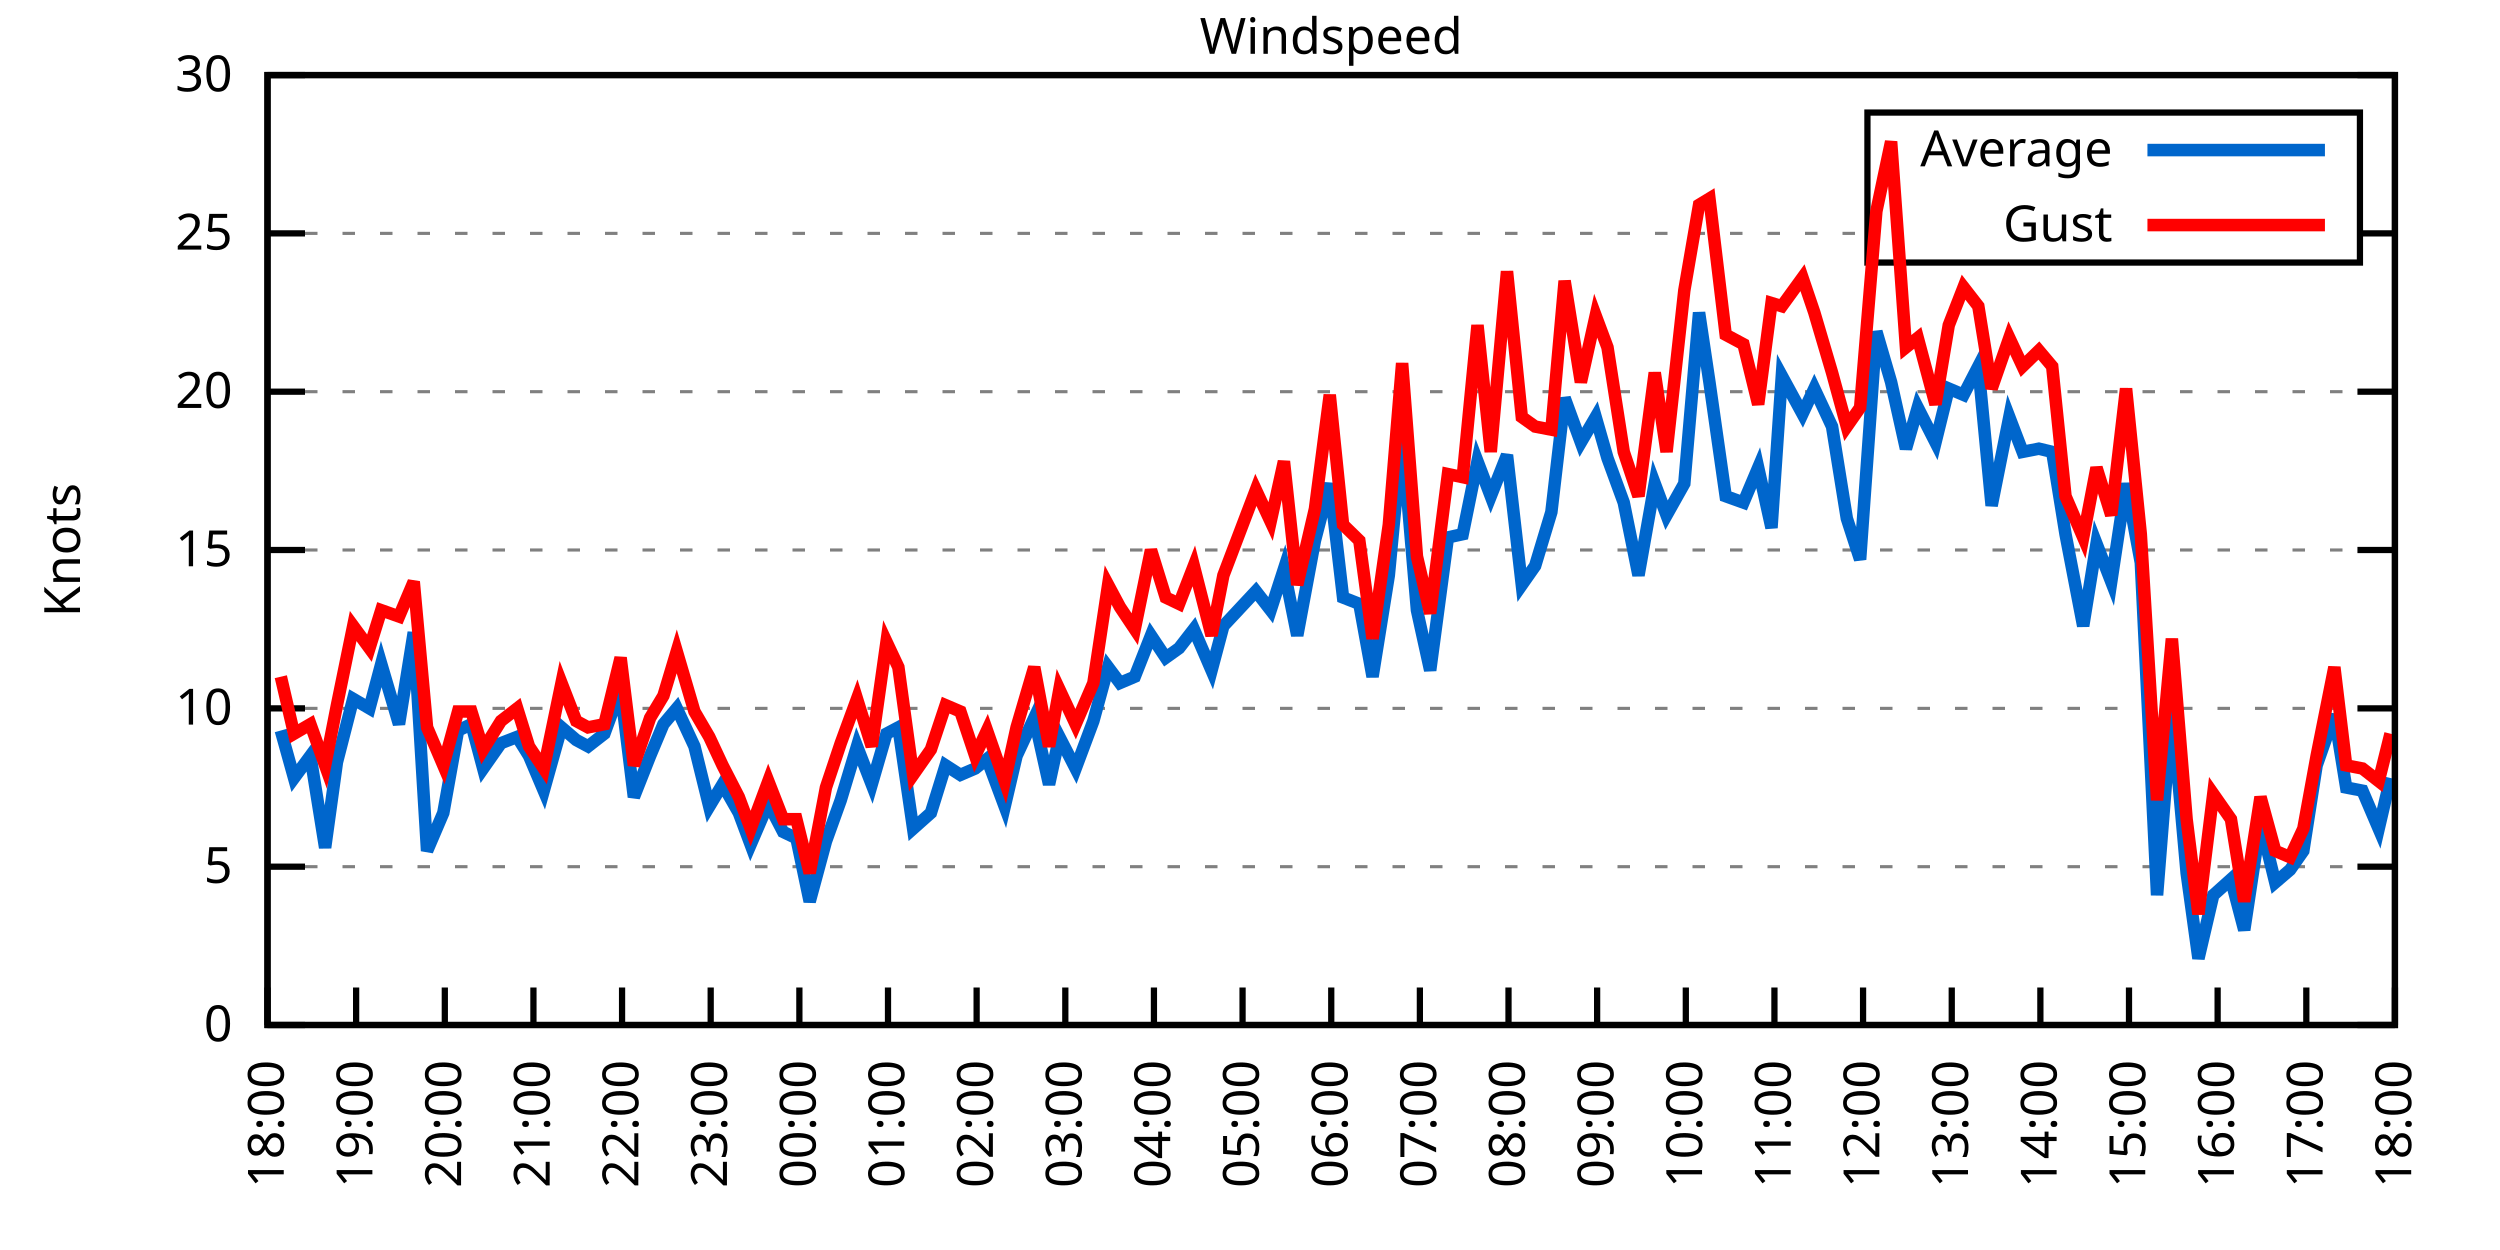
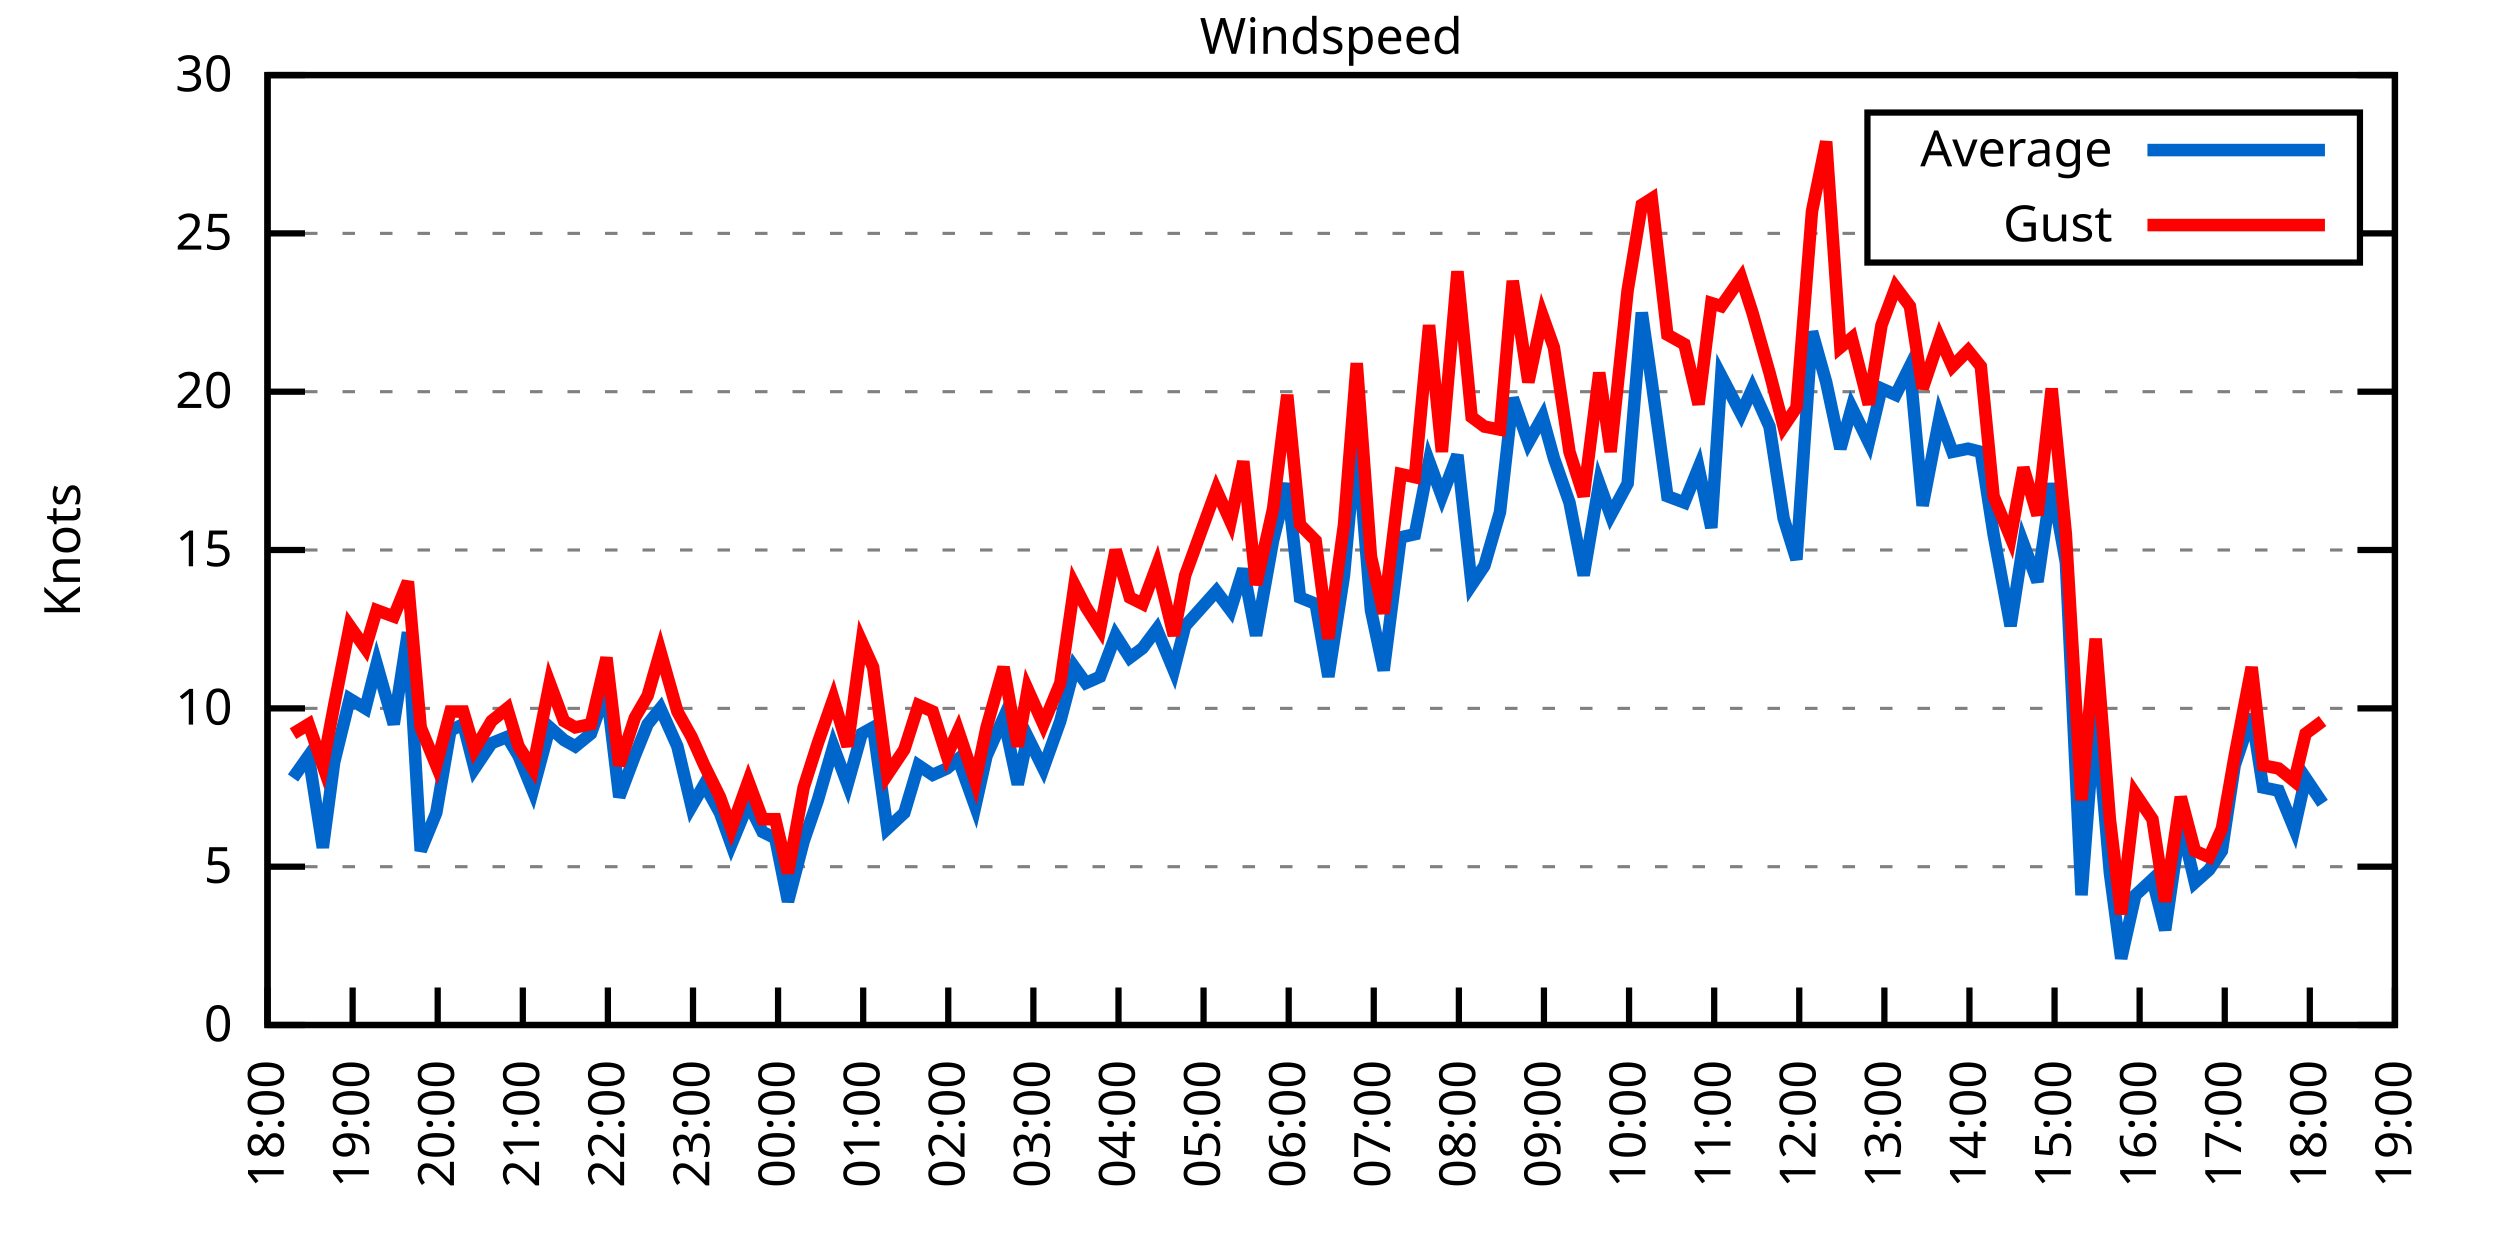
<svg xmlns="http://www.w3.org/2000/svg" xmlns:xlink="http://www.w3.org/1999/xlink" width="400" height="200" viewBox="0 0 400 200">
  <g id="gnuplot_canvas">
    <rect x="0" y="0" width="400" height="200" fill="none" />
    <defs>
      <circle id="gpDot" r="0.5" stroke-width="0.5" stroke="currentColor" />
      <path id="gpPt0" stroke-width="0.333" stroke="currentColor" d="M-1,0 h2 M0,-1 v2" />
      <path id="gpPt1" stroke-width="0.333" stroke="currentColor" d="M-1,-1 L1,1 M1,-1 L-1,1" />
      <path id="gpPt2" stroke-width="0.333" stroke="currentColor" d="M-1,0 L1,0 M0,-1 L0,1 M-1,-1 L1,1 M-1,1 L1,-1" />
      <rect id="gpPt3" stroke-width="0.333" stroke="currentColor" x="-1" y="-1" width="2" height="2" />
      <rect id="gpPt4" stroke-width="0.333" stroke="currentColor" fill="currentColor" x="-1" y="-1" width="2" height="2" />
      <circle id="gpPt5" stroke-width="0.333" stroke="currentColor" cx="0" cy="0" r="1" />
      <use xlink:href="#gpPt5" id="gpPt6" fill="currentColor" stroke="none" />
      <path id="gpPt7" stroke-width="0.333" stroke="currentColor" d="M0,-1.33 L-1.33,0.67 L1.33,0.67 z" />
      <use xlink:href="#gpPt7" id="gpPt8" fill="currentColor" stroke="none" />
      <use xlink:href="#gpPt7" id="gpPt9" stroke="currentColor" transform="rotate(180)" />
      <use xlink:href="#gpPt9" id="gpPt10" fill="currentColor" stroke="none" />
      <use xlink:href="#gpPt3" id="gpPt11" stroke="currentColor" transform="rotate(45)" />
      <use xlink:href="#gpPt11" id="gpPt12" fill="currentColor" stroke="none" />
      <path id="gpPt13" stroke-width="0.333" stroke="currentColor" d="M0,1.330 L1.265,0.411 L0.782,-1.067 L-0.782,-1.076 L-1.265,0.411 z" />
      <use xlink:href="#gpPt13" id="gpPt14" fill="currentColor" stroke="none" />
      <filter id="textbox" filterUnits="objectBoundingBox" x="0" y="0" height="1" width="1">
        <feFlood flood-color="white" flood-opacity="1" result="bgnd" />
        <feComposite in="SourceGraphic" in2="bgnd" operator="atop" />
      </filter>
      <filter id="greybox" filterUnits="objectBoundingBox" x="0" y="0" height="1" width="1">
        <feFlood flood-color="lightgrey" flood-opacity="1" result="grey" />
        <feComposite in="SourceGraphic" in2="grey" operator="atop" />
      </filter>
    </defs>
    <g fill="none" color="white" stroke="currentColor" stroke-width="1.00" stroke-linecap="butt" stroke-linejoin="miter">
</g>
    <g fill="none" color="black" stroke="currentColor" stroke-width="1.00" stroke-linecap="butt" stroke-linejoin="miter">
      <g stroke="none" shape-rendering="crispEdges">
        <polygon fill="rgb(255, 255, 255)" points="42.80,164.00 383.18,164.00 383.18,12.02 42.80,12.02 " />
      </g>
    </g>
    <g fill="none" color="black" stroke="currentColor" stroke-width="1.00" stroke-linecap="butt" stroke-linejoin="miter">
</g>
    <g fill="none" color="black" stroke="black" stroke-width="0.50" stroke-linecap="butt" stroke-linejoin="miter">
</g>
    <g fill="none" color="gray" stroke="currentColor" stroke-width="0.50" stroke-linecap="butt" stroke-linejoin="miter">
      <path stroke="gray" stroke-dasharray="2,4" class="gridline" d="M42.80,164.00 L383.19,164.00  " />
    </g>
    <g fill="none" color="gray" stroke="gray" stroke-width="1.00" stroke-linecap="butt" stroke-linejoin="miter">
</g>
    <g fill="none" color="black" stroke="currentColor" stroke-width="1.00" stroke-linecap="butt" stroke-linejoin="miter">
      <path stroke="black" d="M42.80,164.00 L48.80,164.00 M383.19,164.00 L377.19,164.00  " />
      <g transform="translate(37.20,166.60)" stroke="none" fill="black" font-family="Sans" font-size="8.00" text-anchor="end">
        <text>
          <tspan font-family="Sans"> 0</tspan>
        </text>
      </g>
    </g>
    <g fill="none" color="black" stroke="currentColor" stroke-width="1.00" stroke-linecap="butt" stroke-linejoin="miter">
</g>
    <g fill="none" color="black" stroke="black" stroke-width="0.50" stroke-linecap="butt" stroke-linejoin="miter">
</g>
    <g fill="none" color="gray" stroke="currentColor" stroke-width="0.50" stroke-linecap="butt" stroke-linejoin="miter">
      <path stroke="gray" stroke-dasharray="2,4" class="gridline" d="M42.80,138.67 L383.19,138.67  " />
    </g>
    <g fill="none" color="gray" stroke="gray" stroke-width="1.00" stroke-linecap="butt" stroke-linejoin="miter">
</g>
    <g fill="none" color="black" stroke="currentColor" stroke-width="1.00" stroke-linecap="butt" stroke-linejoin="miter">
      <path stroke="black" d="M42.80,138.67 L48.80,138.67 M383.19,138.67 L377.19,138.67  " />
      <g transform="translate(37.20,141.27)" stroke="none" fill="black" font-family="Sans" font-size="8.00" text-anchor="end">
        <text>
          <tspan font-family="Sans"> 5</tspan>
        </text>
      </g>
    </g>
    <g fill="none" color="black" stroke="currentColor" stroke-width="1.00" stroke-linecap="butt" stroke-linejoin="miter">
</g>
    <g fill="none" color="black" stroke="black" stroke-width="0.50" stroke-linecap="butt" stroke-linejoin="miter">
</g>
    <g fill="none" color="gray" stroke="currentColor" stroke-width="0.50" stroke-linecap="butt" stroke-linejoin="miter">
      <path stroke="gray" stroke-dasharray="2,4" class="gridline" d="M42.80,113.34 L383.19,113.34  " />
    </g>
    <g fill="none" color="gray" stroke="gray" stroke-width="1.00" stroke-linecap="butt" stroke-linejoin="miter">
</g>
    <g fill="none" color="black" stroke="currentColor" stroke-width="1.00" stroke-linecap="butt" stroke-linejoin="miter">
      <path stroke="black" d="M42.80,113.34 L48.80,113.34 M383.19,113.34 L377.19,113.34  " />
      <g transform="translate(37.20,115.94)" stroke="none" fill="black" font-family="Sans" font-size="8.00" text-anchor="end">
        <text>
          <tspan font-family="Sans"> 10</tspan>
        </text>
      </g>
    </g>
    <g fill="none" color="black" stroke="currentColor" stroke-width="1.00" stroke-linecap="butt" stroke-linejoin="miter">
</g>
    <g fill="none" color="black" stroke="black" stroke-width="0.50" stroke-linecap="butt" stroke-linejoin="miter">
</g>
    <g fill="none" color="gray" stroke="currentColor" stroke-width="0.50" stroke-linecap="butt" stroke-linejoin="miter">
      <path stroke="gray" stroke-dasharray="2,4" class="gridline" d="M42.80,88.00 L383.19,88.00  " />
    </g>
    <g fill="none" color="gray" stroke="gray" stroke-width="1.00" stroke-linecap="butt" stroke-linejoin="miter">
</g>
    <g fill="none" color="black" stroke="currentColor" stroke-width="1.00" stroke-linecap="butt" stroke-linejoin="miter">
      <path stroke="black" d="M42.80,88.00 L48.80,88.00 M383.19,88.00 L377.19,88.00  " />
      <g transform="translate(37.20,90.60)" stroke="none" fill="black" font-family="Sans" font-size="8.00" text-anchor="end">
        <text>
          <tspan font-family="Sans"> 15</tspan>
        </text>
      </g>
    </g>
    <g fill="none" color="black" stroke="currentColor" stroke-width="1.00" stroke-linecap="butt" stroke-linejoin="miter">
</g>
    <g fill="none" color="black" stroke="black" stroke-width="0.50" stroke-linecap="butt" stroke-linejoin="miter">
</g>
    <g fill="none" color="gray" stroke="currentColor" stroke-width="0.50" stroke-linecap="butt" stroke-linejoin="miter">
      <path stroke="gray" stroke-dasharray="2,4" class="gridline" d="M42.80,62.67 L383.19,62.67  " />
    </g>
    <g fill="none" color="gray" stroke="gray" stroke-width="1.00" stroke-linecap="butt" stroke-linejoin="miter">
</g>
    <g fill="none" color="black" stroke="currentColor" stroke-width="1.00" stroke-linecap="butt" stroke-linejoin="miter">
      <path stroke="black" d="M42.80,62.67 L48.80,62.67 M383.19,62.67 L377.19,62.67  " />
      <g transform="translate(37.20,65.27)" stroke="none" fill="black" font-family="Sans" font-size="8.00" text-anchor="end">
        <text>
          <tspan font-family="Sans"> 20</tspan>
        </text>
      </g>
    </g>
    <g fill="none" color="black" stroke="currentColor" stroke-width="1.00" stroke-linecap="butt" stroke-linejoin="miter">
</g>
    <g fill="none" color="black" stroke="black" stroke-width="0.50" stroke-linecap="butt" stroke-linejoin="miter">
</g>
    <g fill="none" color="gray" stroke="currentColor" stroke-width="0.50" stroke-linecap="butt" stroke-linejoin="miter">
      <path stroke="gray" stroke-dasharray="2,4" class="gridline" d="M42.80,37.34 L298.79,37.34 M377.59,37.34 L383.19,37.34  " />
    </g>
    <g fill="none" color="gray" stroke="gray" stroke-width="1.00" stroke-linecap="butt" stroke-linejoin="miter">
</g>
    <g fill="none" color="black" stroke="currentColor" stroke-width="1.00" stroke-linecap="butt" stroke-linejoin="miter">
      <path stroke="black" d="M42.80,37.34 L48.80,37.34 M383.19,37.34 L377.19,37.34  " />
      <g transform="translate(37.20,39.94)" stroke="none" fill="black" font-family="Sans" font-size="8.00" text-anchor="end">
        <text>
          <tspan font-family="Sans"> 25</tspan>
        </text>
      </g>
    </g>
    <g fill="none" color="black" stroke="currentColor" stroke-width="1.00" stroke-linecap="butt" stroke-linejoin="miter">
</g>
    <g fill="none" color="black" stroke="black" stroke-width="0.50" stroke-linecap="butt" stroke-linejoin="miter">
</g>
    <g fill="none" color="gray" stroke="currentColor" stroke-width="0.50" stroke-linecap="butt" stroke-linejoin="miter">
      <path stroke="gray" stroke-dasharray="2,4" class="gridline" d="M42.80,12.01 L383.19,12.01  " />
    </g>
    <g fill="none" color="gray" stroke="gray" stroke-width="1.00" stroke-linecap="butt" stroke-linejoin="miter">
</g>
    <g fill="none" color="black" stroke="currentColor" stroke-width="1.00" stroke-linecap="butt" stroke-linejoin="miter">
      <path stroke="black" d="M42.80,12.01 L48.80,12.01 M383.19,12.01 L377.19,12.01  " />
      <g transform="translate(37.20,14.61)" stroke="none" fill="black" font-family="Sans" font-size="8.00" text-anchor="end">
        <text>
          <tspan font-family="Sans"> 30</tspan>
        </text>
      </g>
    </g>
    <g fill="none" color="black" stroke="currentColor" stroke-width="1.00" stroke-linecap="butt" stroke-linejoin="miter">
      <path stroke="black" d="M42.80,164.00 L42.80,158.00  " />
      <g transform="translate(45.40,169.60) rotate(270.00)" stroke="none" fill="black" font-family="Sans" font-size="8.00" text-anchor="end">
        <text>
          <tspan font-family="Sans">18:00</tspan>
        </text>
      </g>
    </g>
    <g fill="none" color="black" stroke="currentColor" stroke-width="1.00" stroke-linecap="butt" stroke-linejoin="miter">
-       <path stroke="black" d="M56.98,164.00 L56.98,158.00  " />
-       <g transform="translate(59.58,169.60) rotate(270.00)" stroke="none" fill="black" font-family="Sans" font-size="8.00" text-anchor="end">
+       <path stroke="black" d="M56.42,164.00 L56.42,158.00  " />
+       <g transform="translate(59.02,169.60) rotate(270.00)" stroke="none" fill="black" font-family="Sans" font-size="8.00" text-anchor="end">
        <text>
          <tspan font-family="Sans">19:00</tspan>
        </text>
      </g>
    </g>
    <g fill="none" color="black" stroke="currentColor" stroke-width="1.00" stroke-linecap="butt" stroke-linejoin="miter">
-       <path stroke="black" d="M71.17,164.00 L71.17,158.00  " />
-       <g transform="translate(73.77,169.60) rotate(270.00)" stroke="none" fill="black" font-family="Sans" font-size="8.00" text-anchor="end">
+       <path stroke="black" d="M70.03,164.00 L70.03,158.00  " />
+       <g transform="translate(72.63,169.60) rotate(270.00)" stroke="none" fill="black" font-family="Sans" font-size="8.00" text-anchor="end">
        <text>
          <tspan font-family="Sans">20:00</tspan>
        </text>
      </g>
    </g>
    <g fill="none" color="black" stroke="currentColor" stroke-width="1.00" stroke-linecap="butt" stroke-linejoin="miter">
-       <path stroke="black" d="M85.35,164.00 L85.35,158.00  " />
-       <g transform="translate(87.95,169.60) rotate(270.00)" stroke="none" fill="black" font-family="Sans" font-size="8.00" text-anchor="end">
+       <path stroke="black" d="M83.65,164.00 L83.65,158.00  " />
+       <g transform="translate(86.25,169.60) rotate(270.00)" stroke="none" fill="black" font-family="Sans" font-size="8.00" text-anchor="end">
        <text>
          <tspan font-family="Sans">21:00</tspan>
        </text>
      </g>
    </g>
    <g fill="none" color="black" stroke="currentColor" stroke-width="1.00" stroke-linecap="butt" stroke-linejoin="miter">
-       <path stroke="black" d="M99.53,164.00 L99.53,158.00  " />
-       <g transform="translate(102.13,169.60) rotate(270.00)" stroke="none" fill="black" font-family="Sans" font-size="8.00" text-anchor="end">
+       <path stroke="black" d="M97.26,164.00 L97.26,158.00  " />
+       <g transform="translate(99.86,169.60) rotate(270.00)" stroke="none" fill="black" font-family="Sans" font-size="8.00" text-anchor="end">
        <text>
          <tspan font-family="Sans">22:00</tspan>
        </text>
      </g>
    </g>
    <g fill="none" color="black" stroke="currentColor" stroke-width="1.00" stroke-linecap="butt" stroke-linejoin="miter">
-       <path stroke="black" d="M113.71,164.00 L113.71,158.00  " />
-       <g transform="translate(116.31,169.60) rotate(270.00)" stroke="none" fill="black" font-family="Sans" font-size="8.00" text-anchor="end">
+       <path stroke="black" d="M110.88,164.00 L110.88,158.00  " />
+       <g transform="translate(113.48,169.60) rotate(270.00)" stroke="none" fill="black" font-family="Sans" font-size="8.00" text-anchor="end">
        <text>
          <tspan font-family="Sans">23:00</tspan>
        </text>
      </g>
    </g>
    <g fill="none" color="black" stroke="currentColor" stroke-width="1.00" stroke-linecap="butt" stroke-linejoin="miter">
-       <path stroke="black" d="M127.90,164.00 L127.90,158.00  " />
-       <g transform="translate(130.50,169.60) rotate(270.00)" stroke="none" fill="black" font-family="Sans" font-size="8.00" text-anchor="end">
+       <path stroke="black" d="M124.49,164.00 L124.49,158.00  " />
+       <g transform="translate(127.09,169.60) rotate(270.00)" stroke="none" fill="black" font-family="Sans" font-size="8.00" text-anchor="end">
        <text>
          <tspan font-family="Sans">00:00</tspan>
        </text>
      </g>
    </g>
    <g fill="none" color="black" stroke="currentColor" stroke-width="1.00" stroke-linecap="butt" stroke-linejoin="miter">
-       <path stroke="black" d="M142.08,164.00 L142.08,158.00  " />
-       <g transform="translate(144.68,169.60) rotate(270.00)" stroke="none" fill="black" font-family="Sans" font-size="8.00" text-anchor="end">
+       <path stroke="black" d="M138.11,164.00 L138.11,158.00  " />
+       <g transform="translate(140.71,169.60) rotate(270.00)" stroke="none" fill="black" font-family="Sans" font-size="8.00" text-anchor="end">
        <text>
          <tspan font-family="Sans">01:00</tspan>
        </text>
      </g>
    </g>
    <g fill="none" color="black" stroke="currentColor" stroke-width="1.00" stroke-linecap="butt" stroke-linejoin="miter">
-       <path stroke="black" d="M156.26,164.00 L156.26,158.00  " />
-       <g transform="translate(158.86,169.60) rotate(270.00)" stroke="none" fill="black" font-family="Sans" font-size="8.00" text-anchor="end">
+       <path stroke="black" d="M151.72,164.00 L151.72,158.00  " />
+       <g transform="translate(154.32,169.60) rotate(270.00)" stroke="none" fill="black" font-family="Sans" font-size="8.00" text-anchor="end">
        <text>
          <tspan font-family="Sans">02:00</tspan>
        </text>
      </g>
    </g>
    <g fill="none" color="black" stroke="currentColor" stroke-width="1.00" stroke-linecap="butt" stroke-linejoin="miter">
-       <path stroke="black" d="M170.45,164.00 L170.45,158.00  " />
-       <g transform="translate(173.05,169.60) rotate(270.00)" stroke="none" fill="black" font-family="Sans" font-size="8.00" text-anchor="end">
+       <path stroke="black" d="M165.34,164.00 L165.34,158.00  " />
+       <g transform="translate(167.94,169.60) rotate(270.00)" stroke="none" fill="black" font-family="Sans" font-size="8.00" text-anchor="end">
        <text>
          <tspan font-family="Sans">03:00</tspan>
        </text>
      </g>
    </g>
    <g fill="none" color="black" stroke="currentColor" stroke-width="1.00" stroke-linecap="butt" stroke-linejoin="miter">
-       <path stroke="black" d="M184.63,164.00 L184.63,158.00  " />
-       <g transform="translate(187.23,169.60) rotate(270.00)" stroke="none" fill="black" font-family="Sans" font-size="8.00" text-anchor="end">
+       <path stroke="black" d="M178.96,164.00 L178.96,158.00  " />
+       <g transform="translate(181.56,169.60) rotate(270.00)" stroke="none" fill="black" font-family="Sans" font-size="8.00" text-anchor="end">
        <text>
          <tspan font-family="Sans">04:00</tspan>
        </text>
      </g>
    </g>
    <g fill="none" color="black" stroke="currentColor" stroke-width="1.00" stroke-linecap="butt" stroke-linejoin="miter">
-       <path stroke="black" d="M198.81,164.00 L198.81,158.00  " />
-       <g transform="translate(201.41,169.60) rotate(270.00)" stroke="none" fill="black" font-family="Sans" font-size="8.00" text-anchor="end">
+       <path stroke="black" d="M192.57,164.00 L192.57,158.00  " />
+       <g transform="translate(195.17,169.60) rotate(270.00)" stroke="none" fill="black" font-family="Sans" font-size="8.00" text-anchor="end">
        <text>
          <tspan font-family="Sans">05:00</tspan>
        </text>
      </g>
    </g>
    <g fill="none" color="black" stroke="currentColor" stroke-width="1.00" stroke-linecap="butt" stroke-linejoin="miter">
-       <path stroke="black" d="M213.00,164.00 L213.00,158.00  " />
-       <g transform="translate(215.60,169.60) rotate(270.00)" stroke="none" fill="black" font-family="Sans" font-size="8.00" text-anchor="end">
+       <path stroke="black" d="M206.19,164.00 L206.19,158.00  " />
+       <g transform="translate(208.79,169.60) rotate(270.00)" stroke="none" fill="black" font-family="Sans" font-size="8.00" text-anchor="end">
        <text>
          <tspan font-family="Sans">06:00</tspan>
        </text>
      </g>
    </g>
    <g fill="none" color="black" stroke="currentColor" stroke-width="1.00" stroke-linecap="butt" stroke-linejoin="miter">
-       <path stroke="black" d="M227.18,164.00 L227.18,158.00  " />
-       <g transform="translate(229.78,169.60) rotate(270.00)" stroke="none" fill="black" font-family="Sans" font-size="8.00" text-anchor="end">
+       <path stroke="black" d="M219.80,164.00 L219.80,158.00  " />
+       <g transform="translate(222.40,169.60) rotate(270.00)" stroke="none" fill="black" font-family="Sans" font-size="8.00" text-anchor="end">
        <text>
          <tspan font-family="Sans">07:00</tspan>
        </text>
      </g>
    </g>
    <g fill="none" color="black" stroke="currentColor" stroke-width="1.00" stroke-linecap="butt" stroke-linejoin="miter">
-       <path stroke="black" d="M241.36,164.00 L241.36,158.00  " />
-       <g transform="translate(243.96,169.60) rotate(270.00)" stroke="none" fill="black" font-family="Sans" font-size="8.00" text-anchor="end">
+       <path stroke="black" d="M233.42,164.00 L233.42,158.00  " />
+       <g transform="translate(236.02,169.60) rotate(270.00)" stroke="none" fill="black" font-family="Sans" font-size="8.00" text-anchor="end">
        <text>
          <tspan font-family="Sans">08:00</tspan>
        </text>
      </g>
    </g>
    <g fill="none" color="black" stroke="currentColor" stroke-width="1.00" stroke-linecap="butt" stroke-linejoin="miter">
-       <path stroke="black" d="M255.54,164.00 L255.54,158.00  " />
-       <g transform="translate(258.14,169.60) rotate(270.00)" stroke="none" fill="black" font-family="Sans" font-size="8.00" text-anchor="end">
+       <path stroke="black" d="M247.03,164.00 L247.03,158.00  " />
+       <g transform="translate(249.63,169.60) rotate(270.00)" stroke="none" fill="black" font-family="Sans" font-size="8.00" text-anchor="end">
        <text>
          <tspan font-family="Sans">09:00</tspan>
        </text>
      </g>
    </g>
    <g fill="none" color="black" stroke="currentColor" stroke-width="1.00" stroke-linecap="butt" stroke-linejoin="miter">
-       <path stroke="black" d="M269.73,164.00 L269.73,158.00  " />
-       <g transform="translate(272.33,169.60) rotate(270.00)" stroke="none" fill="black" font-family="Sans" font-size="8.00" text-anchor="end">
+       <path stroke="black" d="M260.65,164.00 L260.65,158.00  " />
+       <g transform="translate(263.25,169.60) rotate(270.00)" stroke="none" fill="black" font-family="Sans" font-size="8.00" text-anchor="end">
        <text>
          <tspan font-family="Sans">10:00</tspan>
        </text>
      </g>
    </g>
    <g fill="none" color="black" stroke="currentColor" stroke-width="1.00" stroke-linecap="butt" stroke-linejoin="miter">
-       <path stroke="black" d="M283.91,164.00 L283.91,158.00  " />
-       <g transform="translate(286.51,169.60) rotate(270.00)" stroke="none" fill="black" font-family="Sans" font-size="8.00" text-anchor="end">
+       <path stroke="black" d="M274.27,164.00 L274.27,158.00  " />
+       <g transform="translate(276.87,169.60) rotate(270.00)" stroke="none" fill="black" font-family="Sans" font-size="8.00" text-anchor="end">
        <text>
          <tspan font-family="Sans">11:00</tspan>
        </text>
      </g>
    </g>
    <g fill="none" color="black" stroke="currentColor" stroke-width="1.00" stroke-linecap="butt" stroke-linejoin="miter">
-       <path stroke="black" d="M298.09,164.00 L298.09,158.00  " />
-       <g transform="translate(300.69,169.60) rotate(270.00)" stroke="none" fill="black" font-family="Sans" font-size="8.00" text-anchor="end">
+       <path stroke="black" d="M287.88,164.00 L287.88,158.00  " />
+       <g transform="translate(290.48,169.60) rotate(270.00)" stroke="none" fill="black" font-family="Sans" font-size="8.00" text-anchor="end">
        <text>
          <tspan font-family="Sans">12:00</tspan>
        </text>
      </g>
    </g>
    <g fill="none" color="black" stroke="currentColor" stroke-width="1.00" stroke-linecap="butt" stroke-linejoin="miter">
-       <path stroke="black" d="M312.28,164.00 L312.28,158.00  " />
-       <g transform="translate(314.88,169.60) rotate(270.00)" stroke="none" fill="black" font-family="Sans" font-size="8.00" text-anchor="end">
+       <path stroke="black" d="M301.50,164.00 L301.50,158.00  " />
+       <g transform="translate(304.10,169.60) rotate(270.00)" stroke="none" fill="black" font-family="Sans" font-size="8.00" text-anchor="end">
        <text>
          <tspan font-family="Sans">13:00</tspan>
        </text>
      </g>
    </g>
    <g fill="none" color="black" stroke="currentColor" stroke-width="1.00" stroke-linecap="butt" stroke-linejoin="miter">
-       <path stroke="black" d="M326.46,164.00 L326.46,158.00  " />
-       <g transform="translate(329.06,169.60) rotate(270.00)" stroke="none" fill="black" font-family="Sans" font-size="8.00" text-anchor="end">
+       <path stroke="black" d="M315.11,164.00 L315.11,158.00  " />
+       <g transform="translate(317.71,169.60) rotate(270.00)" stroke="none" fill="black" font-family="Sans" font-size="8.00" text-anchor="end">
        <text>
          <tspan font-family="Sans">14:00</tspan>
        </text>
      </g>
    </g>
    <g fill="none" color="black" stroke="currentColor" stroke-width="1.00" stroke-linecap="butt" stroke-linejoin="miter">
-       <path stroke="black" d="M340.64,164.00 L340.64,158.00  " />
-       <g transform="translate(343.24,169.60) rotate(270.00)" stroke="none" fill="black" font-family="Sans" font-size="8.00" text-anchor="end">
+       <path stroke="black" d="M328.73,164.00 L328.73,158.00  " />
+       <g transform="translate(331.33,169.60) rotate(270.00)" stroke="none" fill="black" font-family="Sans" font-size="8.00" text-anchor="end">
        <text>
          <tspan font-family="Sans">15:00</tspan>
        </text>
      </g>
    </g>
    <g fill="none" color="black" stroke="currentColor" stroke-width="1.00" stroke-linecap="butt" stroke-linejoin="miter">
-       <path stroke="black" d="M354.82,164.00 L354.82,158.00  " />
-       <g transform="translate(357.42,169.60) rotate(270.00)" stroke="none" fill="black" font-family="Sans" font-size="8.00" text-anchor="end">
+       <path stroke="black" d="M342.34,164.00 L342.34,158.00  " />
+       <g transform="translate(344.94,169.60) rotate(270.00)" stroke="none" fill="black" font-family="Sans" font-size="8.00" text-anchor="end">
        <text>
          <tspan font-family="Sans">16:00</tspan>
        </text>
      </g>
    </g>
    <g fill="none" color="black" stroke="currentColor" stroke-width="1.00" stroke-linecap="butt" stroke-linejoin="miter">
-       <path stroke="black" d="M369.01,164.00 L369.01,158.00  " />
-       <g transform="translate(371.61,169.60) rotate(270.00)" stroke="none" fill="black" font-family="Sans" font-size="8.00" text-anchor="end">
+       <path stroke="black" d="M355.96,164.00 L355.96,158.00  " />
+       <g transform="translate(358.56,169.60) rotate(270.00)" stroke="none" fill="black" font-family="Sans" font-size="8.00" text-anchor="end">
        <text>
          <tspan font-family="Sans">17:00</tspan>
+         </text>
+       </g>
+     </g>
+     <g fill="none" color="black" stroke="currentColor" stroke-width="1.00" stroke-linecap="butt" stroke-linejoin="miter">
+       <path stroke="black" d="M369.57,164.00 L369.57,158.00  " />
+       <g transform="translate(372.17,169.60) rotate(270.00)" stroke="none" fill="black" font-family="Sans" font-size="8.00" text-anchor="end">
+         <text>
+           <tspan font-family="Sans">18:00</tspan>
        </text>
      </g>
    </g>
    <g fill="none" color="black" stroke="currentColor" stroke-width="1.00" stroke-linecap="butt" stroke-linejoin="miter">
      <path stroke="black" d="M383.19,164.00 L383.19,158.00  " />
      <g transform="translate(385.79,169.60) rotate(270.00)" stroke="none" fill="black" font-family="Sans" font-size="8.00" text-anchor="end">
        <text>
-           <tspan font-family="Sans">18:00</tspan>
+           <tspan font-family="Sans">19:00</tspan>
        </text>
      </g>
    </g>
    <g fill="none" color="black" stroke="currentColor" stroke-width="1.00" stroke-linecap="butt" stroke-linejoin="miter">
</g>
    <g fill="none" color="black" stroke="currentColor" stroke-width="1.00" stroke-linecap="butt" stroke-linejoin="miter">
      <path stroke="black" d="M42.80,12.01 L42.80,164.00 L383.19,164.00 L383.19,12.01 L42.80,12.01 Z  " />
    </g>
    <g fill="none" color="black" stroke="currentColor" stroke-width="1.00" stroke-linecap="butt" stroke-linejoin="miter">
</g>
    <g fill="none" color="black" stroke="currentColor" stroke-width="1.00" stroke-linecap="butt" stroke-linejoin="miter">
      <path stroke="black" d="M298.79,42.01 L298.79,18.01 L377.59,18.01 L377.59,42.01 L298.79,42.01 Z  " />
    </g>
    <g id="Windspeed_plot_1">
      <g fill="none" color="white" stroke="black" stroke-width="2.00" stroke-linecap="butt" stroke-linejoin="miter">
</g>
      <g fill="none" color="black" stroke="currentColor" stroke-width="2.00" stroke-linecap="butt" stroke-linejoin="miter">
        <g transform="translate(337.99,26.61)" stroke="none" fill="black" font-family="Sans" font-size="8.00" text-anchor="end">
          <text>
            <tspan font-family="Sans">Average</tspan>
          </text>
        </g>
      </g>
      <g fill="none" color="black" stroke="currentColor" stroke-width="2.00" stroke-linecap="butt" stroke-linejoin="miter">
-         <path stroke="rgb(  0, 102, 204)" d="M343.59,24.01 L371.99,24.01 M44.93,116.88 L47.05,124.48 L49.66,120.94 L52.02,135.63 L53.91,121.95 L56.51,111.82   L59.11,113.34 L61.00,106.24 L63.84,115.87 L66.20,101.18 L68.33,136.14 L70.93,130.06 L73.29,116.88 L75.42,115.87   L77.31,122.96 L80.15,118.91 L82.75,117.90 L84.64,120.94 L87.00,126.51 L89.84,116.38 L92.20,118.40 L94.09,119.42   L96.70,117.39 L99.30,110.30 L101.42,127.52 L104.02,120.94 L106.15,115.87 L108.28,113.34 L111.11,119.42 L113.48,129.04   L115.61,125.50 L118.21,130.06 L120.10,135.12 L122.93,128.54 L125.30,133.10 L127.42,134.11 L129.55,144.24 L132.15,134.62   L134.52,128.03 L137.12,119.42 L139.48,125.50 L141.84,117.39 L143.74,116.38 L146.10,132.59 L148.94,130.06 L151.30,122.46   L153.66,123.98 L156.03,122.96 L157.92,121.44 L160.75,129.04 L162.65,120.94 L165.48,114.86 L167.85,125.50 L169.50,117.90   L172.10,122.96 L174.94,115.36 L177.30,106.75 L179.19,109.28 L181.56,108.27 L184.16,101.68 L186.52,105.23 L188.65,103.71   L191.01,100.67 L193.85,107.26 L195.74,100.16 L200.94,94.59 L203.30,97.63 L205.43,91.04 L207.56,101.68 L210.39,86.49   L212.76,77.37 L214.89,95.60 L217.49,96.62 L219.61,108.27 L222.21,92.06 L224.34,69.77 L226.71,97.63 L228.83,107.26   L231.67,85.98 L234.03,85.47 L236.40,73.82 L238.52,79.39 L241.12,72.81 L243.49,93.58 L245.62,90.54 L248.22,81.93   L250.34,63.69 L252.94,70.78 L255.31,66.73 L257.20,73.31 L259.80,80.41 L262.16,92.06 L264.76,77.37 L266.65,82.43   L269.49,77.37 L271.85,50.01 L273.51,61.15 L276.11,79.39 L278.95,80.41 L281.31,74.83 L283.44,84.46 L285.09,60.14   L288.40,66.22 L290.29,62.17 L293.13,68.25 L295.49,82.94 L297.62,89.52 L300.22,53.05 L302.58,61.15 L304.95,71.79   L306.84,65.21 L309.68,70.78 L311.80,62.17 L314.17,63.18 L316.53,58.62 L318.66,80.91 L321.49,66.73 L323.62,72.30   L326.22,71.79 L328.35,72.30 L330.48,85.47 L333.31,100.16 L335.44,86.99 L337.80,93.07 L340.17,77.37 L342.53,90.03   L345.13,143.23 L347.50,113.34 L349.86,139.68 L351.75,153.36 L354.12,143.23 L356.95,140.69 L359.08,148.80 L361.68,131.58   L364.04,141.20 L366.41,139.17 L368.53,136.14 L370.66,122.46 L373.50,114.35 L375.39,126.00 L377.99,126.51 L380.59,132.59   L382.48,124.48  " />
+         <path stroke="rgb(  0, 102, 204)" d="M343.59,24.01 L371.99,24.01 M46.88,124.48 L49.38,120.94 L51.65,135.63 L53.47,121.95 L55.96,111.82 L58.46,113.34   L60.27,106.24 L63.00,115.87 L65.27,101.18 L67.31,136.14 L69.80,130.06 L72.07,116.88 L74.12,115.87 L75.93,122.96   L78.65,118.91 L81.15,117.90 L82.97,120.94 L85.24,126.51 L87.96,116.38 L90.23,118.40 L92.04,119.42 L94.54,117.39   L97.04,110.30 L99.08,127.52 L101.57,120.94 L103.62,115.87 L105.66,113.34 L108.38,119.42 L110.65,129.04 L112.69,125.50   L115.19,130.06 L117.01,135.12 L119.73,128.54 L122.00,133.10 L124.04,134.11 L126.08,144.24 L128.58,134.62 L130.85,128.03   L133.34,119.42 L135.61,125.50 L137.88,117.39 L139.70,116.38 L141.97,132.59 L144.69,130.06 L146.96,122.46 L149.23,123.98   L151.50,122.96 L153.31,121.44 L156.04,129.04 L157.85,120.94 L160.57,114.86 L162.84,125.50 L164.43,117.90 L166.93,122.96   L169.65,115.36 L171.92,106.75 L173.74,109.28 L176.01,108.27 L178.50,101.68 L180.77,105.23 L182.81,103.71 L185.08,100.67   L187.81,107.26 L189.62,100.16 L194.61,94.59 L196.88,97.63 L198.93,91.04 L200.97,101.68 L203.69,86.49 L205.96,77.37   L208.00,95.60 L210.50,96.62 L212.54,108.27 L215.04,92.06 L217.08,69.77 L219.35,97.63 L221.39,107.26 L224.11,85.98   L226.38,85.47 L228.65,73.82 L230.70,79.39 L233.19,72.81 L235.46,93.58 L237.50,90.54 L240.00,81.93 L242.04,63.69   L244.54,70.78 L246.81,66.73 L248.62,73.31 L251.12,80.41 L253.39,92.06 L255.88,77.37 L257.70,82.43 L260.42,77.37   L262.69,50.01 L264.28,61.15 L266.78,79.39 L269.50,80.41 L271.77,74.83 L273.81,84.46 L275.40,60.14 L278.58,66.22   L280.39,62.17 L283.12,68.25 L285.38,82.94 L287.43,89.52 L289.92,53.05 L292.19,61.15 L294.46,71.79 L296.28,65.21   L299.00,70.78 L301.04,62.17 L303.31,63.18 L305.58,58.62 L307.62,80.91 L310.35,66.73 L312.39,72.30 L314.89,71.79   L316.93,72.30 L318.97,85.47 L321.69,100.16 L323.74,86.99 L326.00,93.07 L328.27,77.37 L330.54,90.03 L333.04,143.23   L335.31,113.34 L337.58,139.68 L339.39,153.36 L341.66,143.23 L344.39,140.69 L346.43,148.80 L348.92,131.58 L351.19,141.20   L353.46,139.17 L355.50,136.14 L357.55,122.46 L360.27,114.35 L362.09,126.00 L364.58,126.51 L367.08,132.59 L368.89,124.48   L371.62,128.54  " />
      </g>
    </g>
    <g id="Windspeed_plot_2">
      <g fill="none" color="black" stroke="currentColor" stroke-width="2.00" stroke-linecap="butt" stroke-linejoin="miter">
        <g transform="translate(337.99,38.61)" stroke="none" fill="black" font-family="Sans" font-size="8.00" text-anchor="end">
          <text>
            <tspan font-family="Sans">Gust</tspan>
          </text>
        </g>
      </g>
      <g fill="none" color="black" stroke="currentColor" stroke-width="2.00" stroke-linecap="butt" stroke-linejoin="miter">
-         <path stroke="rgb(255,   0,   0)" d="M343.59,36.01 L371.99,36.01 M44.93,108.27 L47.05,117.39 L49.66,115.87 L52.02,122.46 L53.91,112.83 L56.51,100.16   L59.11,103.71 L61.00,97.63 L63.84,98.64 L66.20,93.07 L68.33,116.38 L70.93,122.46 L73.29,113.84 L75.42,113.84   L77.31,119.92 L80.15,115.36 L82.75,113.34 L84.64,119.42 L87.00,122.96 L89.84,109.28 L92.20,115.36 L94.09,116.38   L96.70,115.87 L99.30,105.23 L101.42,122.46 L104.02,114.86 L106.15,111.31 L108.28,104.22 L111.11,113.84 L113.48,117.90   L115.61,122.46 L118.21,127.52 L120.10,132.59 L122.93,124.99 L125.30,131.07 L127.42,131.07 L129.55,139.68 L132.15,126.00   L134.52,118.91 L137.12,111.82 L139.48,119.42 L141.84,102.70 L143.74,106.75 L146.10,123.98 L148.94,119.92 L151.30,112.83   L153.66,113.84 L156.03,120.94 L157.92,116.88 L160.75,124.99 L162.65,116.38 L165.48,106.75 L167.85,119.42 L169.50,110.30   L172.10,115.87 L174.94,109.28 L177.30,93.58 L179.19,97.12 L181.56,100.67 L184.16,88.00 L186.52,95.60 L188.65,96.62   L191.01,90.54 L193.85,101.68 L195.74,92.06 L200.94,78.38 L203.30,83.45 L205.43,73.82 L207.56,93.58 L210.39,81.42   L212.76,63.18 L214.89,83.95 L217.49,86.49 L219.61,102.19 L222.21,83.95 L224.34,58.11 L226.71,89.02 L228.83,98.14   L231.67,75.85 L234.03,76.35 L236.40,52.03 L238.52,72.30 L241.12,43.42 L243.49,66.73 L245.62,68.25 L248.22,68.75   L250.34,44.94 L252.94,61.15 L255.31,50.51 L257.20,55.58 L259.80,72.30 L262.16,79.39 L264.76,59.63 L266.65,72.30   L269.49,46.46 L271.85,32.78 L273.51,31.77 L276.11,53.55 L278.95,55.07 L281.31,64.70 L283.44,48.49 L285.09,48.99   L288.40,44.43 L290.29,50.01 L293.13,59.63 L295.49,68.25 L297.62,65.21 L300.22,33.80 L302.58,22.65 L304.95,55.58   L306.84,54.06 L309.68,64.70 L311.80,52.03 L314.17,45.95 L316.53,48.99 L318.66,62.17 L321.49,54.06 L323.62,58.62   L326.22,56.09 L328.35,58.62 L330.48,79.39 L333.31,85.98 L335.44,74.83 L337.80,82.43 L340.17,62.17 L342.53,85.47   L345.13,128.03 L347.50,102.19 L349.86,131.07 L351.75,146.27 L354.12,127.02 L356.95,131.07 L359.08,144.24 L361.68,127.52   L364.04,136.14 L366.41,137.15 L368.53,132.59 L370.66,120.94 L373.50,106.75 L375.39,122.46 L377.99,122.96 L380.59,124.99   L382.48,117.39  " />
+         <path stroke="rgb(255,   0,   0)" d="M343.59,36.01 L371.99,36.01 M46.88,117.39 L49.38,115.87 L51.65,122.46 L53.47,112.83 L55.96,100.16 L58.46,103.71   L60.27,97.63 L63.00,98.64 L65.27,93.07 L67.31,116.38 L69.80,122.46 L72.07,113.84 L74.12,113.84 L75.93,119.92   L78.65,115.36 L81.15,113.34 L82.97,119.42 L85.24,122.96 L87.96,109.28 L90.23,115.36 L92.04,116.38 L94.54,115.87   L97.04,105.23 L99.08,122.46 L101.57,114.86 L103.62,111.31 L105.66,104.22 L108.38,113.84 L110.65,117.90 L112.69,122.46   L115.19,127.52 L117.01,132.59 L119.73,124.99 L122.00,131.07 L124.04,131.07 L126.08,139.68 L128.58,126.00 L130.85,118.91   L133.34,111.82 L135.61,119.42 L137.88,102.70 L139.70,106.75 L141.97,123.98 L144.69,119.92 L146.96,112.83 L149.23,113.84   L151.50,120.94 L153.31,116.88 L156.04,124.99 L157.85,116.38 L160.57,106.75 L162.84,119.42 L164.43,110.30 L166.93,115.87   L169.65,109.28 L171.92,93.58 L173.74,97.12 L176.01,100.67 L178.50,88.00 L180.77,95.60 L182.81,96.62 L185.08,90.54   L187.81,101.68 L189.62,92.06 L194.61,78.38 L196.88,83.45 L198.93,73.82 L200.97,93.58 L203.69,81.42 L205.96,63.18   L208.00,83.95 L210.50,86.49 L212.54,102.19 L215.04,83.95 L217.08,58.11 L219.35,89.02 L221.39,98.14 L224.11,75.85   L226.38,76.35 L228.65,52.03 L230.70,72.30 L233.19,43.42 L235.46,66.73 L237.50,68.25 L240.00,68.75 L242.04,44.94   L244.54,61.15 L246.81,50.51 L248.62,55.58 L251.12,72.30 L253.39,79.39 L255.88,59.63 L257.70,72.30 L260.42,46.46   L262.69,32.78 L264.28,31.77 L266.78,53.55 L269.50,55.07 L271.77,64.70 L273.81,48.49 L275.40,48.99 L278.58,44.43   L280.39,50.01 L283.12,59.63 L285.38,68.25 L287.43,65.21 L289.92,33.80 L292.19,22.65 L294.46,55.58 L296.28,54.06   L299.00,64.70 L301.04,52.03 L303.31,45.95 L305.58,48.99 L307.62,62.17 L310.35,54.06 L312.39,58.62 L314.89,56.09   L316.93,58.62 L318.97,79.39 L321.69,85.98 L323.74,74.83 L326.00,82.43 L328.27,62.17 L330.54,85.47 L333.04,128.03   L335.31,102.19 L337.58,131.07 L339.39,146.27 L341.66,127.02 L344.39,131.07 L346.43,144.24 L348.92,127.52 L351.19,136.14   L353.46,137.15 L355.50,132.59 L357.55,120.94 L360.27,106.75 L362.09,122.46 L364.58,122.96 L367.08,124.99 L368.89,117.39   L371.62,115.36  " />
      </g>
    </g>
    <g fill="none" color="black" stroke="currentColor" stroke-width="2.00" stroke-linecap="butt" stroke-linejoin="miter">
</g>
    <g fill="none" color="black" stroke="black" stroke-width="1.00" stroke-linecap="butt" stroke-linejoin="miter">
</g>
    <g fill="none" color="black" stroke="currentColor" stroke-width="1.00" stroke-linecap="butt" stroke-linejoin="miter">
      <path stroke="black" d="M42.80,12.01 L42.80,164.00 L383.19,164.00 L383.19,12.01 L42.80,12.01 Z  " />
      <g transform="translate(12.80,88.01) rotate(270.00)" stroke="none" fill="black" font-family="Sans" font-size="8.00" text-anchor="middle">
        <text>
          <tspan font-family="Sans">Knots</tspan>
        </text>
      </g>
    </g>
    <g fill="none" color="black" stroke="currentColor" stroke-width="1.00" stroke-linecap="butt" stroke-linejoin="miter">
</g>
    <g fill="none" color="black" stroke="currentColor" stroke-width="1.00" stroke-linecap="butt" stroke-linejoin="miter">
      <g transform="translate(212.99,8.61)" stroke="none" fill="black" font-family="Sans" font-size="8.00" text-anchor="middle">
        <text>
          <tspan font-family="Sans">Windspeed</tspan>
        </text>
      </g>
    </g>
    <g fill="none" color="black" stroke="currentColor" stroke-width="1.00" stroke-linecap="butt" stroke-linejoin="miter">
</g>
  </g>
</svg>
